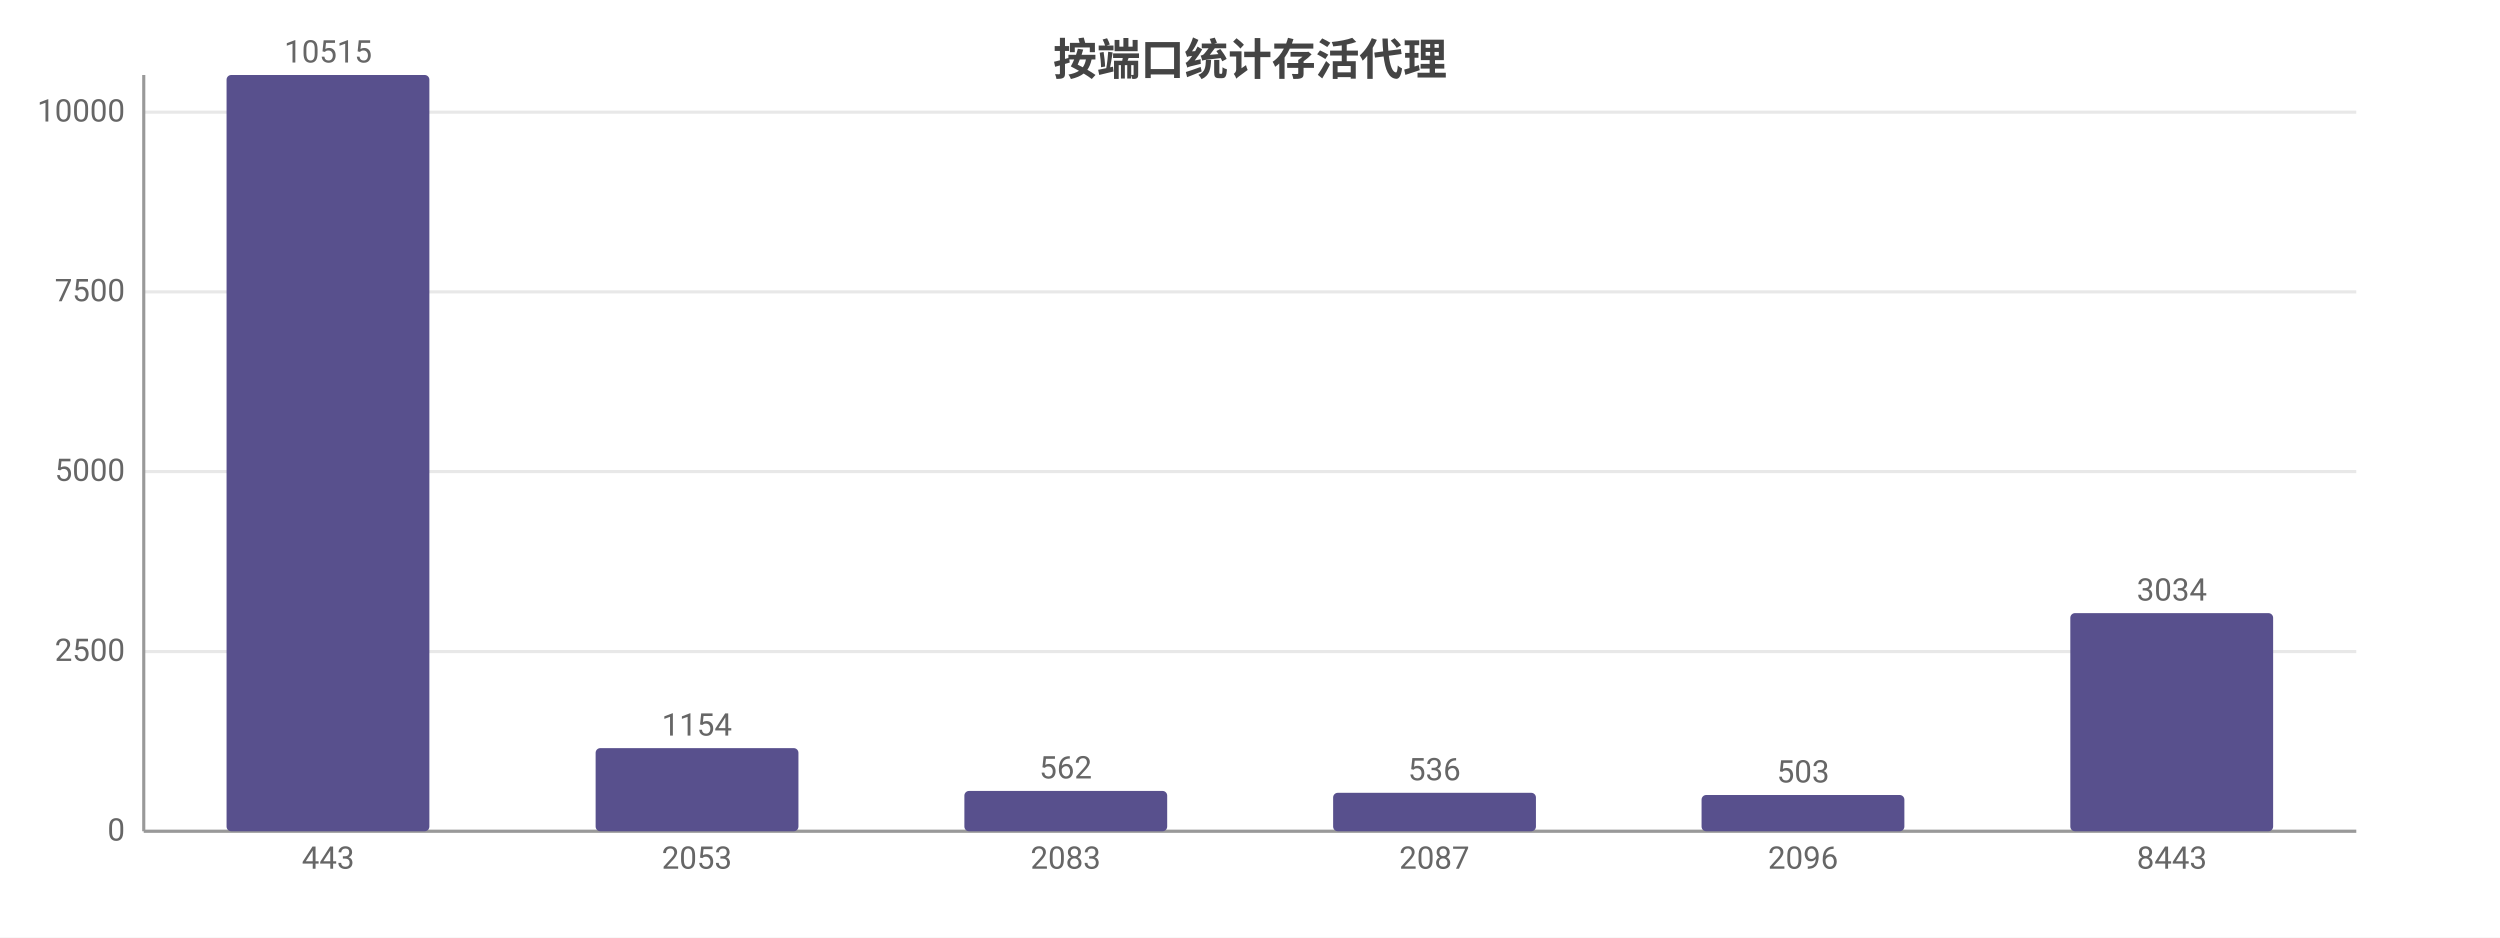
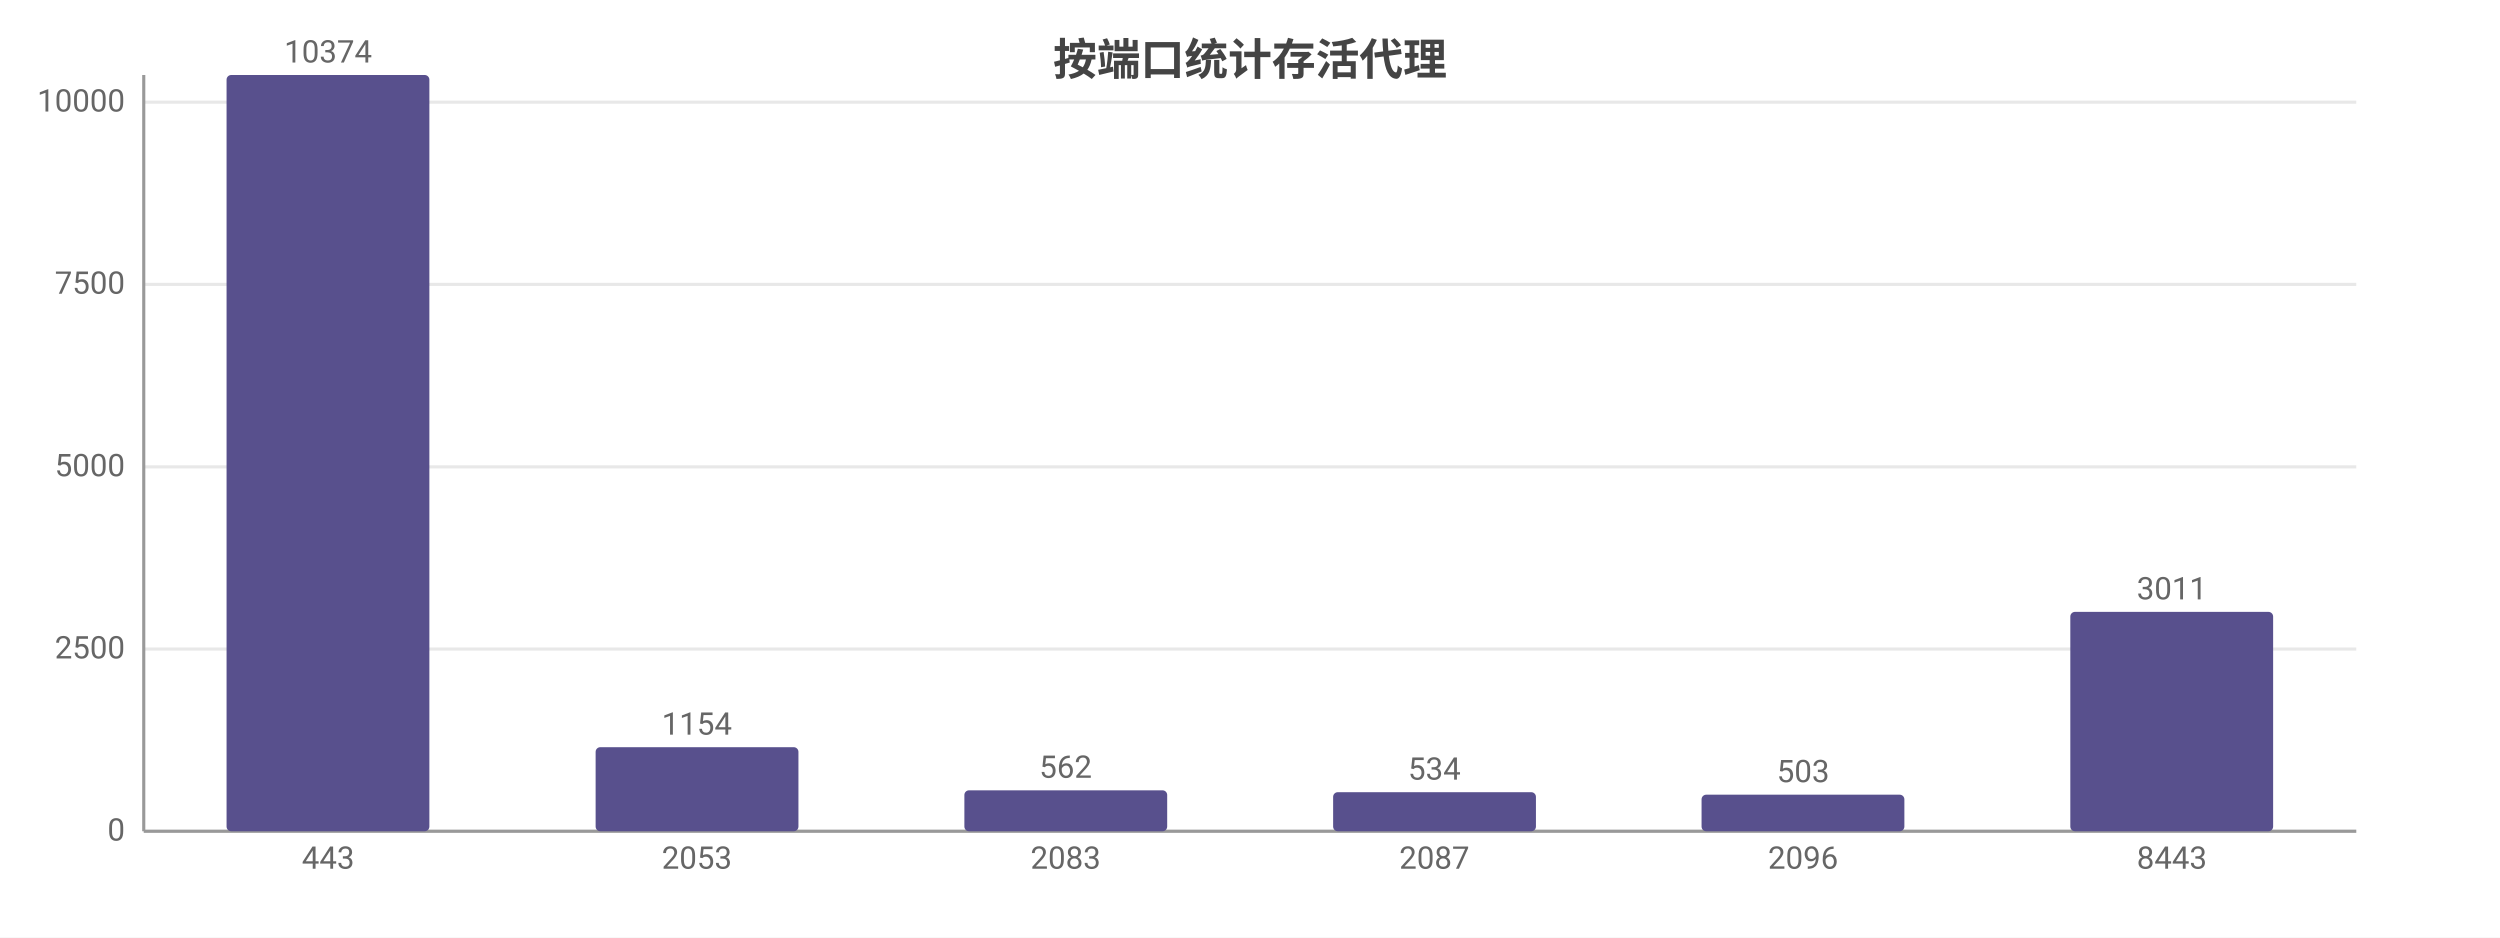
<svg xmlns="http://www.w3.org/2000/svg" width="800" height="300" viewBox="0 0 800 300">
  <rect width="800" height="300" fill="#ffffff" />
  <style>text{font-family:system-ui,-apple-system,'Segoe UI',Roboto,'PingFang SC','Microsoft YaHei','Noto Sans CJK SC',sans-serif}.g{stroke:#e8e8e8;stroke-width:1}.a{stroke:#999;stroke-width:1}.t{font-size:10px;fill:#666}.m{font-size:10px;text-anchor:middle;fill:#666}.e{font-size:10px;text-anchor:end;fill:#666}.l{font-size:11px;fill:#333}.tt{font-size:14px;font-weight:600;text-anchor:middle;fill:#444}.em{font-size:13px;text-anchor:middle;fill:#999}</style>
  <text class="tt" x="400.0" y="24">按端口统计存活代理</text>
  <line class="g" x1="46" y1="266" x2="754" y2="266" />
  <text class="e" x="40" y="269">0</text>
-   <line class="g" x1="46" y1="208.5" x2="754" y2="208.5" />
-   <text class="e" x="40" y="211.5">2500</text>
-   <line class="g" x1="46" y1="150.9" x2="754" y2="150.9" />
-   <text class="e" x="40" y="153.9">5000</text>
-   <line class="g" x1="46" y1="93.4" x2="754" y2="93.4" />
-   <text class="e" x="40" y="96.4">7500</text>
-   <line class="g" x1="46" y1="35.9" x2="754" y2="35.9" />
-   <text class="e" x="40" y="38.9">10000</text>
+   <line class="g" x1="46" y1="207.7" x2="754" y2="207.7" />
+   <text class="e" x="40" y="210.7">2500</text>
+   <line class="g" x1="46" y1="149.4" x2="754" y2="149.4" />
+   <text class="e" x="40" y="152.4">5000</text>
+   <line class="g" x1="46" y1="91.0" x2="754" y2="91.0" />
+   <text class="e" x="40" y="94.0">7500</text>
+   <line class="g" x1="46" y1="32.7" x2="754" y2="32.7" />
+   <text class="e" x="40" y="35.7">10000</text>
  <line class="a" x1="46" y1="24" x2="46" y2="266" />
  <line class="a" x1="46" y1="266" x2="754" y2="266" />
  <rect x="72.5" y="24" width="64.9" height="242" fill="#58508d" rx="1.5" />
-   <text class="m" x="105" y="20">10515</text>
+   <text class="m" x="105" y="20">10374</text>
  <text class="m" x="105" y="278">443</text>
-   <rect x="190.6" y="239.4" width="64.9" height="26.6" fill="#58508d" rx="1.5" />
-   <text class="m" x="223" y="235.4">1154</text>
+   <rect x="190.6" y="239.1" width="64.9" height="26.9" fill="#58508d" rx="1.5" />
+   <text class="m" x="223" y="235.1">1154</text>
  <text class="m" x="223" y="278">2053</text>
-   <rect x="308.6" y="253.1" width="64.9" height="12.9" fill="#58508d" rx="1.5" />
-   <text class="m" x="341" y="249.1">562</text>
+   <rect x="308.6" y="252.9" width="64.9" height="13.1" fill="#58508d" rx="1.5" />
+   <text class="m" x="341" y="248.9">562</text>
  <text class="m" x="341" y="278">2083</text>
-   <rect x="426.6" y="253.7" width="64.9" height="12.3" fill="#58508d" rx="1.5" />
-   <text class="m" x="459" y="249.7">536</text>
+   <rect x="426.6" y="253.5" width="64.9" height="12.5" fill="#58508d" rx="1.5" />
+   <text class="m" x="459" y="249.5">534</text>
  <text class="m" x="459" y="278">2087</text>
-   <rect x="544.5" y="254.4" width="64.9" height="11.6" fill="#58508d" rx="1.5" />
-   <text class="m" x="577" y="250.4">503</text>
+   <rect x="544.5" y="254.3" width="64.9" height="11.7" fill="#58508d" rx="1.5" />
+   <text class="m" x="577" y="250.3">503</text>
  <text class="m" x="577" y="278">2096</text>
-   <rect x="662.5" y="196.2" width="64.9" height="69.8" fill="#58508d" rx="1.5" />
-   <text class="m" x="695" y="192.2">3034</text>
+   <rect x="662.5" y="195.8" width="64.9" height="70.2" fill="#58508d" rx="1.5" />
+   <text class="m" x="695" y="191.8">3011</text>
  <text class="m" x="695" y="278">8443</text>
</svg>
